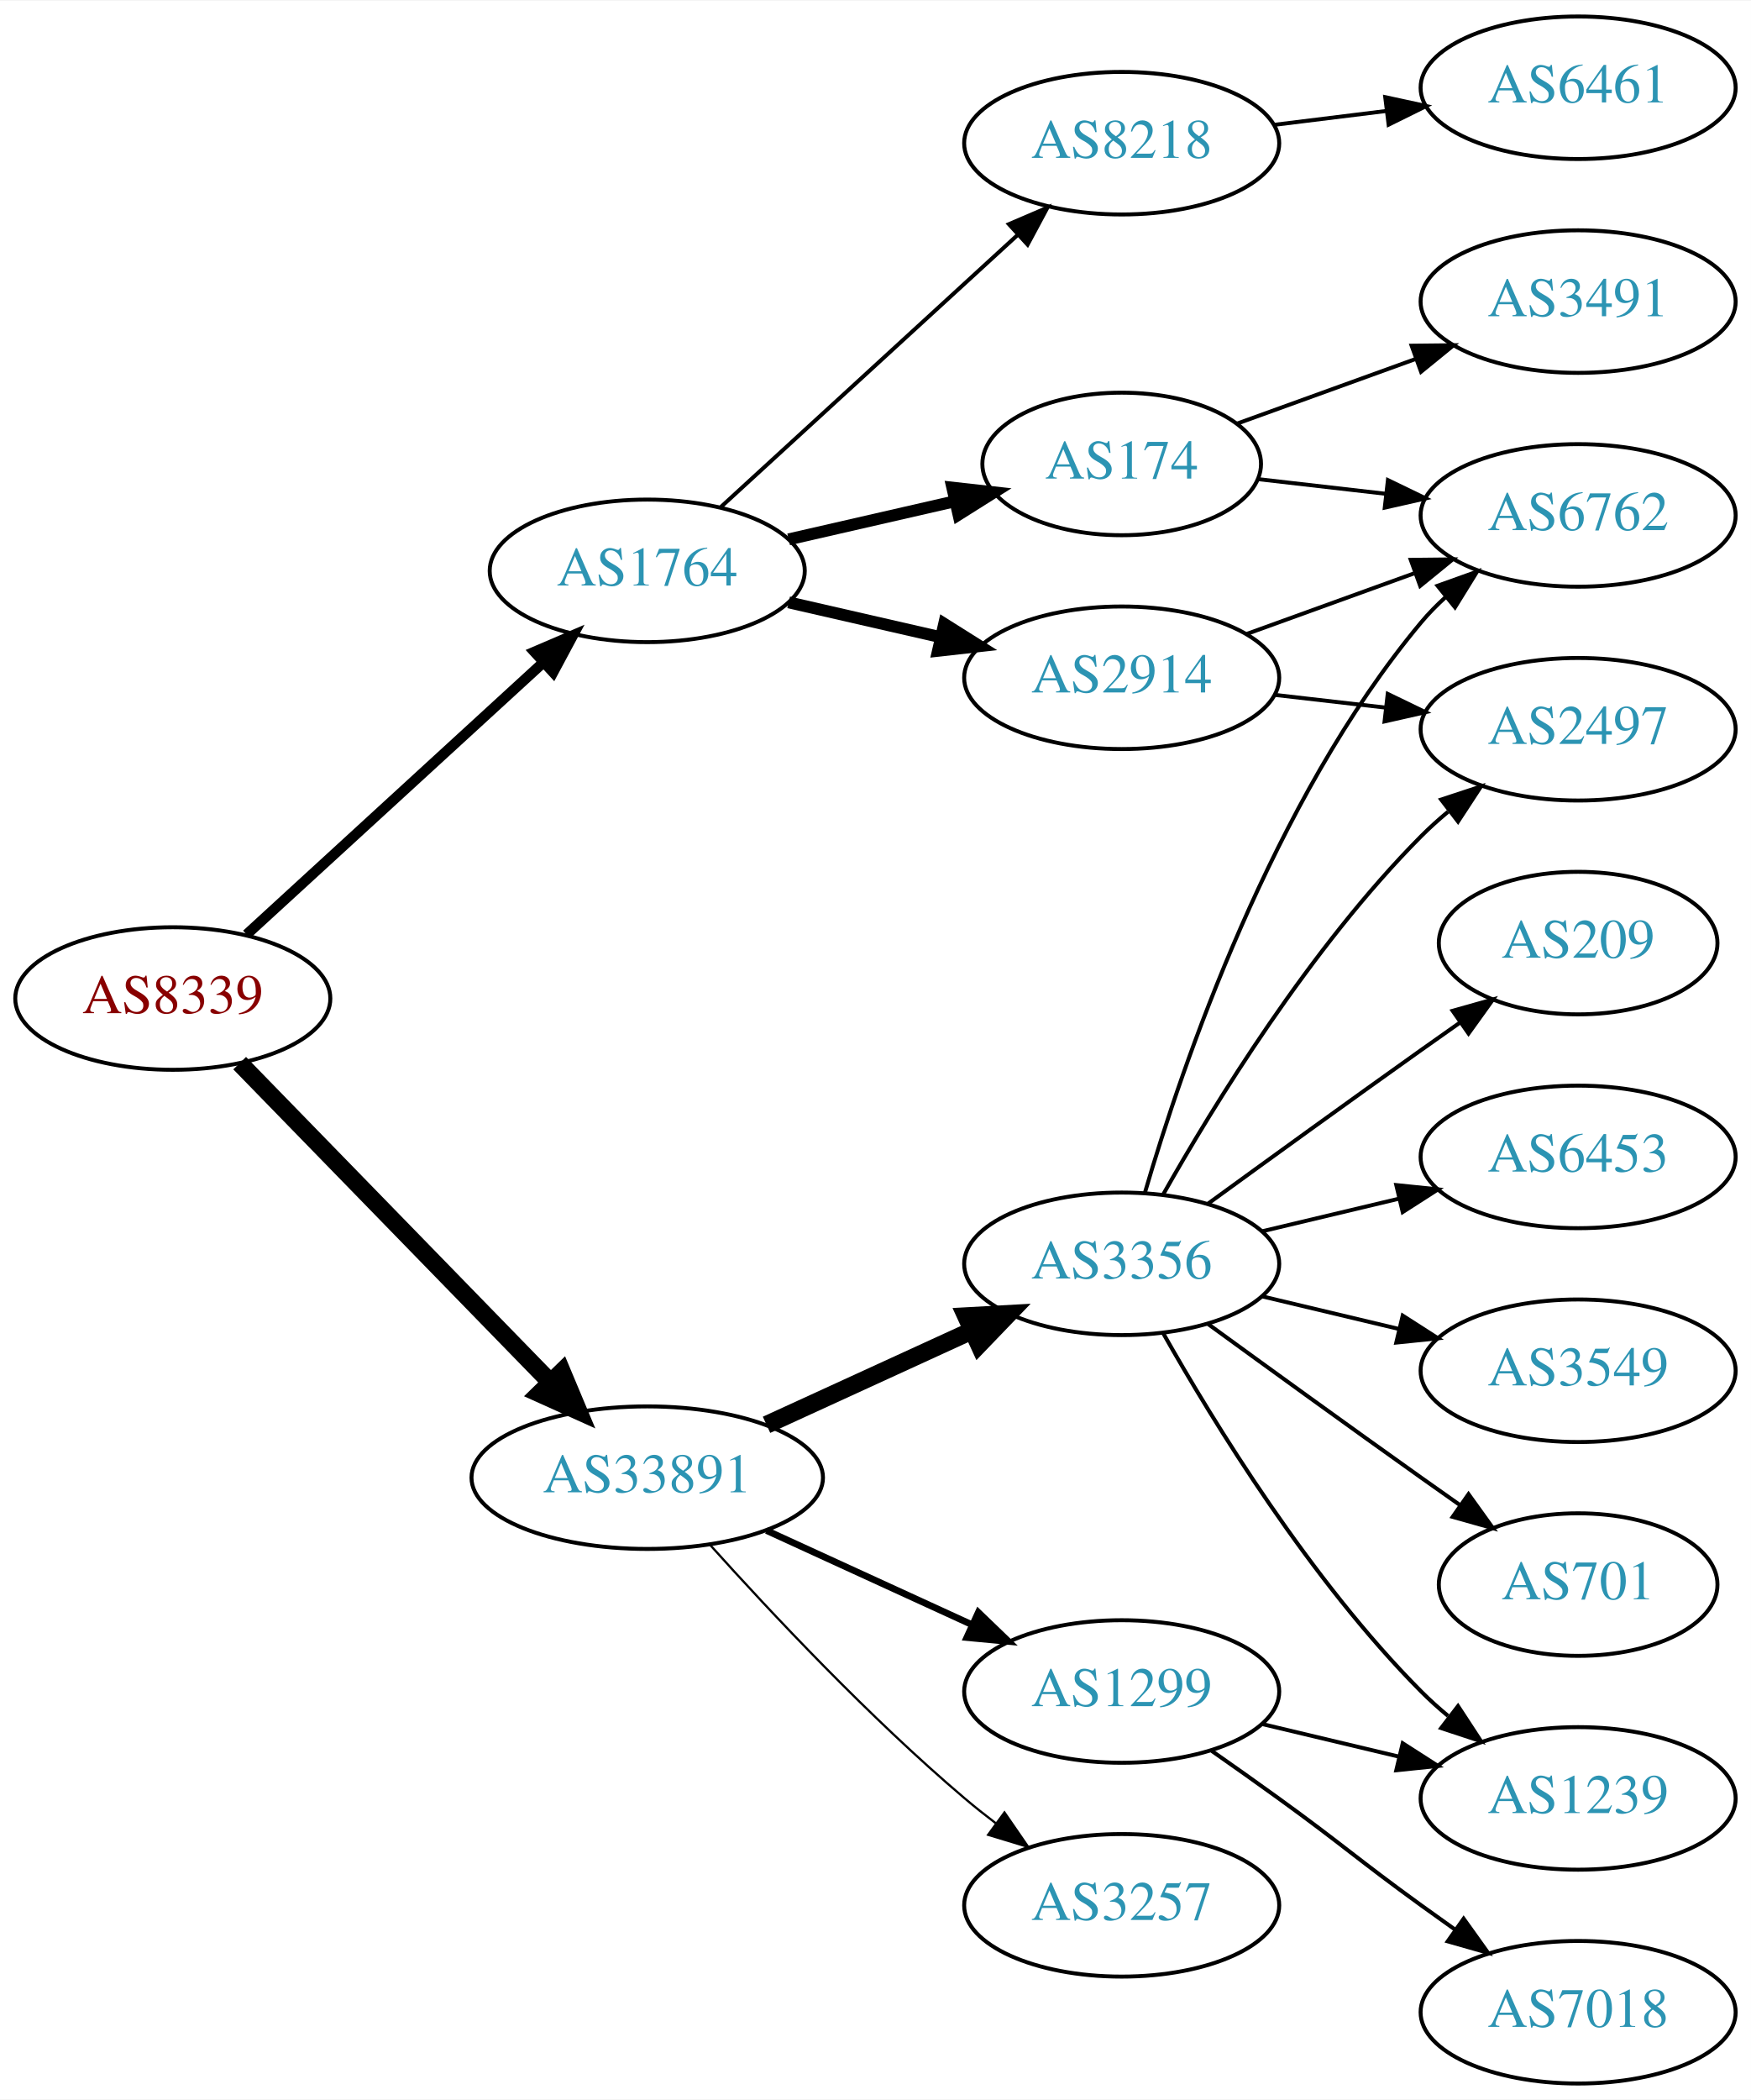
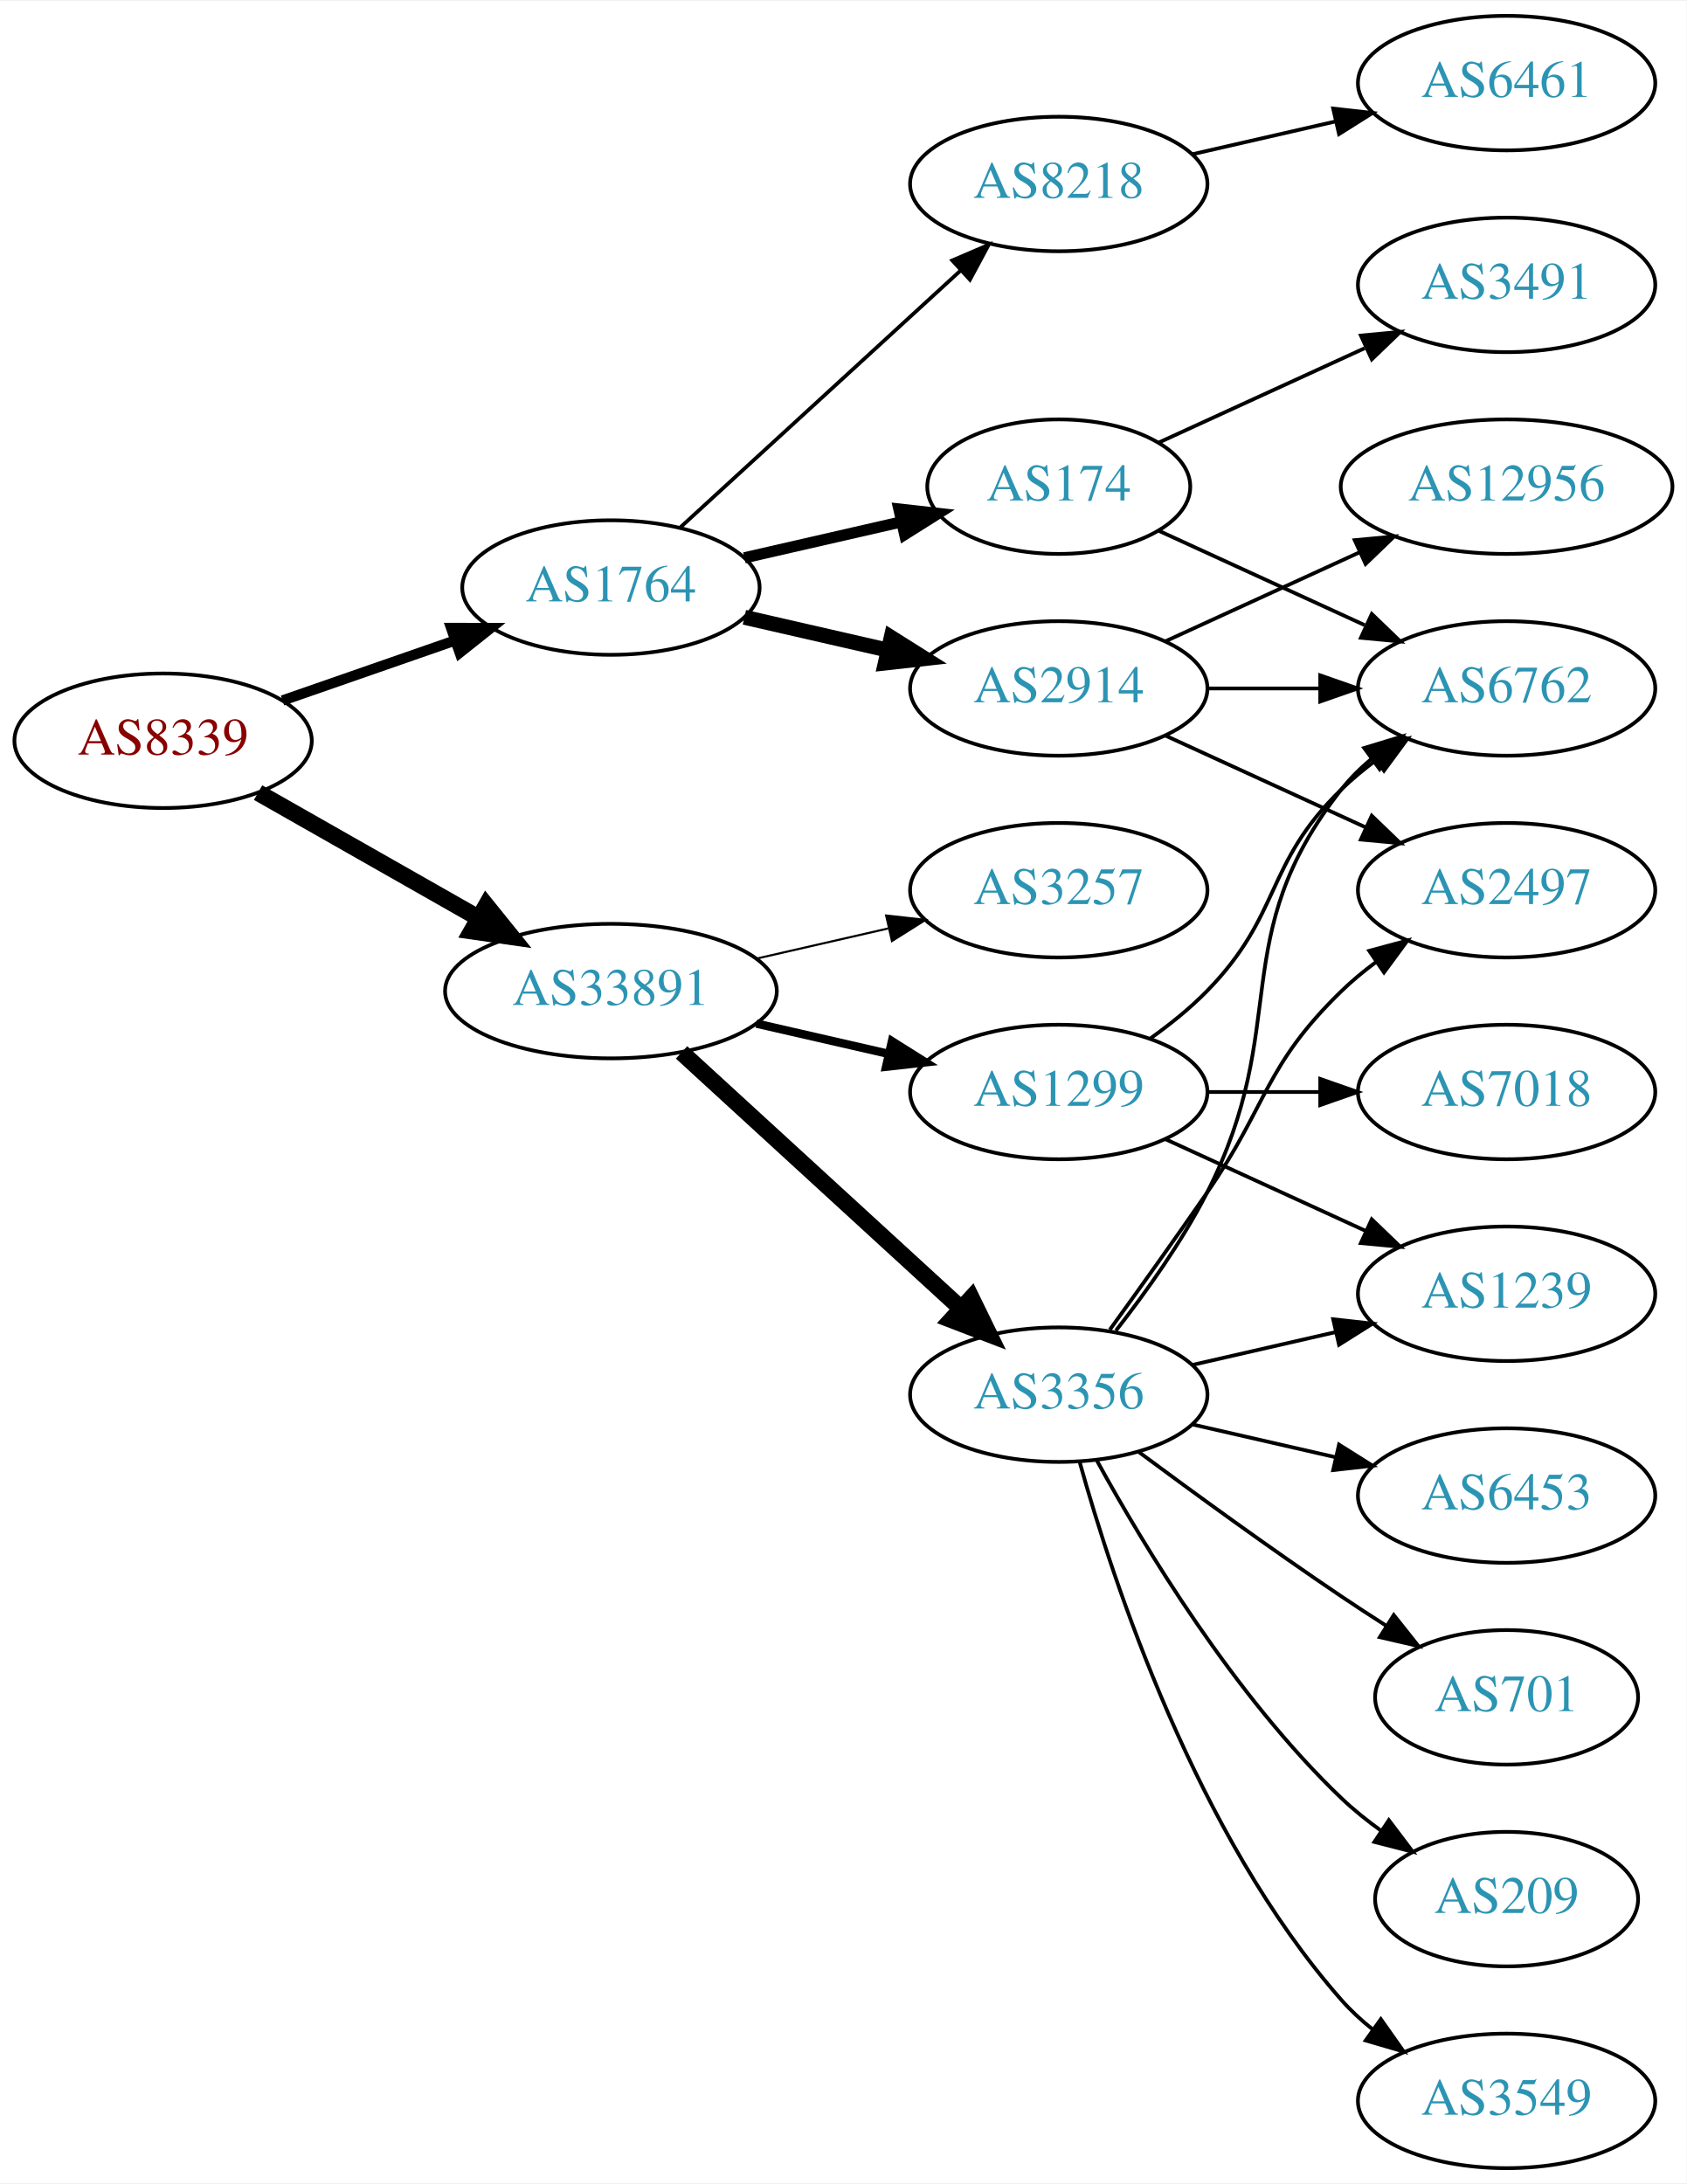
- <svg xmlns="http://www.w3.org/2000/svg" xmlns:xlink="http://www.w3.org/1999/xlink" width="442pt" height="530pt" viewBox="0.00 0.00 442.27 530.00">
-   <g id="graph0" class="graph" transform="scale(1 1) rotate(0) translate(4 526)">
-     <polygon fill="white" stroke="none" points="-4,4 -4,-526 438.271,-526 438.271,4 -4,4" />
+ <svg xmlns="http://www.w3.org/2000/svg" xmlns:xlink="http://www.w3.org/1999/xlink" width="451pt" height="584pt" viewBox="0.00 0.00 451.37 584.00">
+   <g id="graph0" class="graph" transform="scale(1 1) rotate(0) translate(4 580)">
+     <polygon fill="white" stroke="none" points="-4,4 -4,-580 447.37,-580 447.37,4 -4,4" />
    <g id="node1" class="node">
      <g id="a_node1">
        <a xlink:href="/asn/8339" xlink:title="AS8339 ~ kabelplus GmbH [AT]">
-           <ellipse fill="#ffffff" stroke="black" cx="39.647" cy="-274" rx="39.794" ry="18" />
-           <text text-anchor="middle" x="39.647" y="-270.3" font-family="Times,serif" font-size="14.00" fill="#880000">AS8339</text>
+           <ellipse fill="#ffffff" stroke="black" cx="39.647" cy="-382" rx="39.794" ry="18" />
+           <text text-anchor="middle" x="39.647" y="-378.3" font-family="Times,serif" font-size="14.00" fill="#880000">AS8339</text>
        </a>
      </g>
    </g>
    <g id="node2" class="node">
      <g id="a_node2">
        <a xlink:href="/asn/1764" xlink:title="AS1764 ~ NEXTLAYER-AS [AT]">
-           <ellipse fill="#ffffff" stroke="black" cx="159.489" cy="-382" rx="39.794" ry="18" />
-           <text text-anchor="middle" x="159.489" y="-378.3" font-family="Times,serif" font-size="14.00" fill="#2c94b3">AS1764</text>
+           <ellipse fill="#ffffff" stroke="black" cx="159.489" cy="-423" rx="39.794" ry="18" />
+           <text text-anchor="middle" x="159.489" y="-419.3" font-family="Times,serif" font-size="14.00" fill="#2c94b3">AS1764</text>
        </a>
      </g>
    </g>
    <g id="edge1" class="edge">
-       <path fill="none" stroke="black" stroke-width="2.625" d="M58.289,-290.169C78.161,-308.382 110.624,-338.133 133.193,-358.817" />
-       <polygon fill="black" stroke="black" stroke-width="2.625" points="130.989,-361.545 140.726,-365.721 135.719,-356.384 130.989,-361.545" />
+       <path fill="none" stroke="black" stroke-width="2.769" d="M71.608,-392.772C85.705,-397.677 102.581,-403.548 117.695,-408.807" />
+       <polygon fill="black" stroke="black" stroke-width="2.769" points="116.73,-412.177 127.325,-412.157 119.03,-405.566 116.73,-412.177" />
    </g>
    <g id="node3" class="node">
      <g id="a_node3">
        <a xlink:href="/asn/33891" xlink:title="AS33891 ~ CORE-BACKBONE GMBH GLOBAL NETWORK [DE]">
-           <ellipse fill="#ffffff" stroke="black" cx="159.489" cy="-153" rx="44.393" ry="18" />
-           <text text-anchor="middle" x="159.489" y="-149.3" font-family="Times,serif" font-size="14.00" fill="#2c94b3">AS33891</text>
+           <ellipse fill="#ffffff" stroke="black" cx="159.489" cy="-315" rx="44.393" ry="18" />
+           <text text-anchor="middle" x="159.489" y="-311.3" font-family="Times,serif" font-size="14.00" fill="#2c94b3">AS33891</text>
        </a>
      </g>
    </g>
    <g id="edge2" class="edge">
-       <path fill="none" stroke="black" stroke-width="4.5" d="M56.539,-257.681C76.721,-236.959 111.71,-201.033 134.982,-177.137" />
-       <polygon fill="black" stroke="black" stroke-width="4.5" points="137.936,-179.748 142.092,-169.836 132.294,-174.253 137.936,-179.748" />
+       <path fill="none" stroke="black" stroke-width="4.5" d="M65.064,-368.118C82.097,-358.433 105.069,-345.372 123.972,-334.625" />
+       <polygon fill="black" stroke="black" stroke-width="4.5" points="126.133,-337.925 132.88,-329.56 122.241,-331.08 126.133,-337.925" />
    </g>
    <g id="node4" class="node">
      <g id="a_node4">
        <a xlink:href="/asn/2914" xlink:title="AS2914 ~ NTT America, Inc. [US]">
-           <ellipse fill="#ffffff" stroke="black" cx="279.332" cy="-355" rx="39.794" ry="18" />
-           <text text-anchor="middle" x="279.332" y="-351.3" font-family="Times,serif" font-size="14.00" fill="#2c94b3">AS2914</text>
+           <ellipse fill="#ffffff" stroke="black" cx="279.332" cy="-396" rx="39.794" ry="18" />
+           <text text-anchor="middle" x="279.332" y="-392.3" font-family="Times,serif" font-size="14.00" fill="#2c94b3">AS2914</text>
        </a>
      </g>
    </g>
    <g id="edge3" class="edge">
-       <path fill="none" stroke="black" stroke-width="3" d="M195.208,-374.045C207.208,-371.296 220.829,-368.175 233.522,-365.267" />
-       <polygon fill="black" stroke="black" stroke-width="3" points="234.488,-368.636 243.453,-362.991 232.924,-361.813 234.488,-368.636" />
+       <path fill="none" stroke="black" stroke-width="4" d="M195.208,-415.045C207.208,-412.296 220.829,-409.175 233.522,-406.267" />
+       <polygon fill="black" stroke="black" stroke-width="4" points="234.488,-409.636 243.453,-403.991 232.924,-402.813 234.488,-409.636" />
    </g>
    <g id="node5" class="node">
      <g id="a_node5">
-         <a xlink:href="/asn/8218" xlink:title="AS8218 ~ legacy Neotelecoms [FR]">
-           <ellipse fill="#ffffff" stroke="black" cx="279.332" cy="-490" rx="39.794" ry="18" />
-           <text text-anchor="middle" x="279.332" y="-486.3" font-family="Times,serif" font-size="14.00" fill="#2c94b3">AS8218</text>
+         <a xlink:href="/asn/174" xlink:title="AS174 ~ Cogent Communications [US]">
+           <ellipse fill="#ffffff" stroke="black" cx="279.332" cy="-450" rx="35.194" ry="18" />
+           <text text-anchor="middle" x="279.332" y="-446.3" font-family="Times,serif" font-size="14.00" fill="#2c94b3">AS174</text>
        </a>
      </g>
    </g>
    <g id="edge4" class="edge">
-       <path fill="none" stroke="black" d="M178.131,-398.169C198.004,-416.382 230.466,-446.133 253.035,-466.817" />
-       <polygon fill="black" stroke="black" points="250.832,-469.545 260.569,-473.721 255.561,-464.384 250.832,-469.545" />
+       <path fill="none" stroke="black" stroke-width="3" d="M195.208,-430.955C208.301,-433.955 223.323,-437.396 236.964,-440.522" />
+       <polygon fill="black" stroke="black" stroke-width="3" points="236.542,-444.016 247.071,-442.838 238.105,-437.193 236.542,-444.016" />
    </g>
    <g id="node6" class="node">
      <g id="a_node6">
-         <a xlink:href="/asn/174" xlink:title="AS174 ~ Cogent Communications [US]">
-           <ellipse fill="#ffffff" stroke="black" cx="279.332" cy="-409" rx="35.194" ry="18" />
-           <text text-anchor="middle" x="279.332" y="-405.3" font-family="Times,serif" font-size="14.00" fill="#2c94b3">AS174</text>
+         <a xlink:href="/asn/8218" xlink:title="AS8218 ~ legacy Neotelecoms [FR]">
+           <ellipse fill="#ffffff" stroke="black" cx="279.332" cy="-531" rx="39.794" ry="18" />
+           <text text-anchor="middle" x="279.332" y="-527.3" font-family="Times,serif" font-size="14.00" fill="#2c94b3">AS8218</text>
        </a>
      </g>
    </g>
    <g id="edge5" class="edge">
-       <path fill="none" stroke="black" stroke-width="3" d="M195.208,-389.955C208.301,-392.955 223.323,-396.396 236.964,-399.522" />
-       <polygon fill="black" stroke="black" stroke-width="3" points="236.542,-403.016 247.071,-401.838 238.105,-396.193 236.542,-403.016" />
-     </g>
-     <g id="node11" class="node">
-       <g id="a_node11">
+       <path fill="none" stroke="black" d="M178.131,-439.169C198.004,-457.382 230.466,-487.133 253.035,-507.817" />
+       <polygon fill="black" stroke="black" points="250.832,-510.545 260.569,-514.721 255.561,-505.384 250.832,-510.545" />
+     </g>
+     <g id="node12" class="node">
+       <g id="a_node12">
+         <a xlink:href="/asn/3257" xlink:title="AS3257 ~ GTT [DE]">
+           <ellipse fill="#ffffff" stroke="black" cx="279.332" cy="-342" rx="39.794" ry="18" />
+           <text text-anchor="middle" x="279.332" y="-338.3" font-family="Times,serif" font-size="14.00" fill="#2c94b3">AS3257</text>
+         </a>
+       </g>
+     </g>
+     <g id="edge12" class="edge">
+       <path fill="none" stroke="black" stroke-width="0.562" d="M198.424,-323.692C209.664,-326.267 222.077,-329.111 233.7,-331.774" />
+       <polygon fill="black" stroke="black" stroke-width="0.562" points="233.133,-335.235 243.662,-334.057 234.696,-328.412 233.133,-335.235" />
+     </g>
+     <g id="node13" class="node">
+       <g id="a_node13">
+         <a xlink:href="/asn/1299" xlink:title="AS1299 ~ Telia Carrier [EU]">
+           <ellipse fill="#ffffff" stroke="black" cx="279.332" cy="-288" rx="39.794" ry="18" />
+           <text text-anchor="middle" x="279.332" y="-284.3" font-family="Times,serif" font-size="14.00" fill="#2c94b3">AS1299</text>
+         </a>
+       </g>
+     </g>
+     <g id="edge13" class="edge">
+       <path fill="none" stroke="black" stroke-width="2.25" d="M198.424,-306.308C209.664,-303.733 222.077,-300.889 233.7,-298.226" />
+       <polygon fill="black" stroke="black" stroke-width="2.25" points="234.696,-301.588 243.662,-295.943 233.133,-294.765 234.696,-301.588" />
+     </g>
+     <g id="node14" class="node">
+       <g id="a_node14">
        <a xlink:href="/asn/3356" xlink:title="AS3356 ~ Level 3 Parent, LLC [US]">
          <ellipse fill="#ffffff" stroke="black" cx="279.332" cy="-207" rx="39.794" ry="18" />
          <text text-anchor="middle" x="279.332" y="-203.3" font-family="Times,serif" font-size="14.00" fill="#2c94b3">AS3356</text>
        </a>
      </g>
    </g>
-     <g id="edge11" class="edge">
-       <path fill="none" stroke="black" stroke-width="4.5" d="M189.619,-166.348C205.23,-173.502 224.628,-182.391 241.3,-190.03" />
-       <polygon fill="black" stroke="black" stroke-width="4.5" points="240.02,-193.775 250.752,-194.362 243.301,-186.616 240.02,-193.775" />
-     </g>
-     <g id="node12" class="node">
-       <g id="a_node12">
-         <a xlink:href="/asn/1299" xlink:title="AS1299 ~ Telia Carrier [EU]">
-           <ellipse fill="#ffffff" stroke="black" cx="279.332" cy="-99" rx="39.794" ry="18" />
-           <text text-anchor="middle" x="279.332" y="-95.3" font-family="Times,serif" font-size="14.00" fill="#2c94b3">AS1299</text>
-         </a>
-       </g>
-     </g>
-     <g id="edge12" class="edge">
-       <path fill="none" stroke="black" stroke-width="1.688" d="M189.619,-139.652C205.23,-132.498 224.628,-123.609 241.3,-115.97" />
-       <polygon fill="black" stroke="black" stroke-width="1.688" points="243.119,-118.986 250.752,-111.638 240.203,-112.622 243.119,-118.986" />
-     </g>
-     <g id="node13" class="node">
-       <g id="a_node13">
-         <a xlink:href="/asn/3257" xlink:title="AS3257 ~ GTT [DE]">
-           <ellipse fill="#ffffff" stroke="black" cx="279.332" cy="-45" rx="39.794" ry="18" />
-           <text text-anchor="middle" x="279.332" y="-41.3" font-family="Times,serif" font-size="14.00" fill="#2c94b3">AS3257</text>
-         </a>
-       </g>
-     </g>
-     <g id="edge13" class="edge">
-       <path fill="none" stroke="black" stroke-width="0.562" d="M175.421,-135.956C190.748,-118.903 215.683,-92.35 239.685,-72 242.182,-69.883 244.843,-67.768 247.554,-65.707" />
-       <polygon fill="black" stroke="black" stroke-width="0.562" points="249.72,-68.459 255.73,-59.734 245.591,-62.806 249.72,-68.459" />
+     <g id="edge14" class="edge">
+       <path fill="none" stroke="black" stroke-width="4.5" d="M178.387,-298.597C198.315,-280.333 230.672,-250.678 253.15,-230.079" />
+       <polygon fill="black" stroke="black" stroke-width="4.5" points="255.94,-232.863 260.652,-223.203 250.619,-227.057 255.94,-232.863" />
+     </g>
+     <g id="node7" class="node">
+       <g id="a_node7">
+         <a xlink:href="/asn/2497" xlink:title="AS2497 ~ Internet Initiative Japan Inc. [JP]">
+           <ellipse fill="#ffffff" stroke="black" cx="399.174" cy="-342" rx="39.794" ry="18" />
+           <text text-anchor="middle" x="399.174" y="-338.3" font-family="Times,serif" font-size="14.00" fill="#2c94b3">AS2497</text>
+         </a>
+       </g>
+     </g>
+     <g id="edge6" class="edge">
+       <path fill="none" stroke="black" d="M307.96,-383.339C323.917,-376.027 344.188,-366.739 361.471,-358.819" />
+       <polygon fill="black" stroke="black" points="363.085,-361.929 370.718,-354.581 360.169,-355.565 363.085,-361.929" />
    </g>
    <g id="node8" class="node">
      <g id="a_node8">
-         <a xlink:href="/asn/6762" xlink:title="AS6762 ~ TELECOM ITALIA SPARKLE S.p.A. [IT]">
-           <ellipse fill="#ffffff" stroke="black" cx="394.625" cy="-396" rx="39.794" ry="18" />
-           <text text-anchor="middle" x="394.625" y="-392.3" font-family="Times,serif" font-size="14.00" fill="#2c94b3">AS6762</text>
+         <a xlink:href="/asn/12956" xlink:title="AS12956 ~ TELXIUS [ES]">
+           <ellipse fill="#ffffff" stroke="black" cx="399.174" cy="-450" rx="44.393" ry="18" />
+           <text text-anchor="middle" x="399.174" y="-446.3" font-family="Times,serif" font-size="14.00" fill="#2c94b3">AS12956</text>
        </a>
      </g>
    </g>
    <g id="edge7" class="edge">
-       <path fill="none" stroke="black" d="M310.99,-366.095C323.963,-370.79 339.256,-376.324 353.137,-381.348" />
-       <polygon fill="black" stroke="black" points="352.347,-384.784 362.941,-384.896 354.729,-378.202 352.347,-384.784" />
+       <path fill="none" stroke="black" d="M307.96,-408.661C323.458,-415.762 343.025,-424.728 359.971,-432.494" />
+       <polygon fill="black" stroke="black" points="358.525,-435.681 369.074,-436.665 361.441,-429.317 358.525,-435.681" />
    </g>
    <g id="node9" class="node">
      <g id="a_node9">
-         <a xlink:href="/asn/2497" xlink:title="AS2497 ~ Internet Initiative Japan Inc. [JP]">
-           <ellipse fill="#ffffff" stroke="black" cx="394.625" cy="-342" rx="39.794" ry="18" />
-           <text text-anchor="middle" x="394.625" y="-338.3" font-family="Times,serif" font-size="14.00" fill="#2c94b3">AS2497</text>
+         <a xlink:href="/asn/6762" xlink:title="AS6762 ~ TELECOM ITALIA SPARKLE S.p.A. [IT]">
+           <ellipse fill="#ffffff" stroke="black" cx="399.174" cy="-396" rx="39.794" ry="18" />
+           <text text-anchor="middle" x="399.174" y="-392.3" font-family="Times,serif" font-size="14.00" fill="#2c94b3">AS6762</text>
        </a>
      </g>
    </g>
    <g id="edge8" class="edge">
-       <path fill="none" stroke="black" d="M318.057,-350.671C327.038,-349.641 336.737,-348.528 346.094,-347.454" />
-       <polygon fill="black" stroke="black" points="346.529,-350.927 356.064,-346.31 345.731,-343.973 346.529,-350.927" />
-     </g>
-     <g id="node7" class="node">
-       <g id="a_node7">
-         <a xlink:href="/asn/6461" xlink:title="AS6461 ~ Zayo Bandwidth [US]">
-           <ellipse fill="#ffffff" stroke="black" cx="394.625" cy="-504" rx="39.794" ry="18" />
-           <text text-anchor="middle" x="394.625" y="-500.3" font-family="Times,serif" font-size="14.00" fill="#2c94b3">AS6461</text>
-         </a>
-       </g>
-     </g>
-     <g id="edge6" class="edge">
-       <path fill="none" stroke="black" d="M317.742,-494.623C326.83,-495.746 336.667,-496.962 346.152,-498.134" />
-       <polygon fill="black" stroke="black" points="345.9,-501.629 356.254,-499.382 346.758,-494.682 345.9,-501.629" />
+       <path fill="none" stroke="black" d="M319.244,-396C328.798,-396 339.147,-396 349.11,-396" />
+       <polygon fill="black" stroke="black" points="349.302,-399.5 359.302,-396 349.302,-392.5 349.302,-399.5" />
    </g>
    <g id="edge10" class="edge">
-       <path fill="none" stroke="black" d="M313.71,-405.17C323.801,-404.012 335.084,-402.717 345.919,-401.474" />
-       <polygon fill="black" stroke="black" points="346.58,-404.921 356.116,-400.304 345.782,-397.967 346.58,-404.921" />
+       <path fill="none" stroke="black" d="M306.193,-438.149C322.313,-430.762 343.316,-421.138 361.181,-412.952" />
+       <polygon fill="black" stroke="black" points="363.099,-415.923 370.732,-408.575 360.183,-409.559 363.099,-415.923" />
    </g>
    <g id="node10" class="node">
      <g id="a_node10">
        <a xlink:href="/asn/3491" xlink:title="AS3491 ~ PCCW Global, Inc. [US]">
-           <ellipse fill="#ffffff" stroke="black" cx="394.625" cy="-450" rx="39.794" ry="18" />
-           <text text-anchor="middle" x="394.625" y="-446.3" font-family="Times,serif" font-size="14.00" fill="#2c94b3">AS3491</text>
+           <ellipse fill="#ffffff" stroke="black" cx="399.174" cy="-504" rx="39.794" ry="18" />
+           <text text-anchor="middle" x="399.174" y="-500.3" font-family="Times,serif" font-size="14.00" fill="#2c94b3">AS3491</text>
        </a>
      </g>
    </g>
    <g id="edge9" class="edge">
-       <path fill="none" stroke="black" d="M308.337,-419.135C321.99,-424.076 338.655,-430.107 353.62,-435.522" />
-       <polygon fill="black" stroke="black" points="352.565,-438.863 363.159,-438.975 354.947,-432.281 352.565,-438.863" />
-     </g>
-     <g id="edge14" class="edge">
-       <path fill="none" stroke="black" d="M285.206,-225.002C294.52,-256.844 317.336,-323.981 354.978,-369 356.848,-371.237 358.947,-373.374 361.173,-375.396" />
-       <polygon fill="black" stroke="black" points="359.116,-378.234 369.092,-381.804 363.52,-372.793 359.116,-378.234" />
-     </g>
-     <g id="edge17" class="edge">
-       <path fill="none" stroke="black" d="M289.791,-224.49C302.573,-247.096 327.005,-286.886 354.978,-315 357.089,-317.121 359.385,-319.188 361.77,-321.171" />
-       <polygon fill="black" stroke="black" points="360.023,-324.242 370.086,-327.556 364.286,-318.69 360.023,-324.242" />
-     </g>
-     <g id="node14" class="node">
-       <g id="a_node14">
-         <a xlink:href="/asn/3549" xlink:title="AS3549 ~ Level 3 Parent, LLC [US]">
-           <ellipse fill="#ffffff" stroke="black" cx="394.625" cy="-180" rx="39.794" ry="18" />
-           <text text-anchor="middle" x="394.625" y="-176.3" font-family="Times,serif" font-size="14.00" fill="#2c94b3">AS3549</text>
-         </a>
-       </g>
-     </g>
-     <g id="edge15" class="edge">
-       <path fill="none" stroke="black" d="M314.939,-198.752C325.81,-196.162 337.964,-193.265 349.407,-190.538" />
-       <polygon fill="black" stroke="black" points="350.313,-193.92 359.229,-188.197 348.69,-187.111 350.313,-193.92" />
+       <path fill="none" stroke="black" d="M306.193,-461.851C322.313,-469.238 343.316,-478.862 361.181,-487.048" />
+       <polygon fill="black" stroke="black" points="360.183,-490.441 370.732,-491.425 363.099,-484.077 360.183,-490.441" />
+     </g>
+     <g id="node11" class="node">
+       <g id="a_node11">
+         <a xlink:href="/asn/6461" xlink:title="AS6461 ~ Zayo Bandwidth [US]">
+           <ellipse fill="#ffffff" stroke="black" cx="399.174" cy="-558" rx="39.794" ry="18" />
+           <text text-anchor="middle" x="399.174" y="-554.3" font-family="Times,serif" font-size="14.00" fill="#2c94b3">AS6461</text>
+         </a>
+       </g>
+     </g>
+     <g id="edge11" class="edge">
+       <path fill="none" stroke="black" d="M315.051,-538.955C327.051,-541.704 340.672,-544.825 353.364,-547.733" />
+       <polygon fill="black" stroke="black" points="352.767,-551.187 363.296,-550.009 354.33,-544.364 352.767,-551.187" />
+     </g>
+     <g id="edge24" class="edge">
+       <path fill="none" stroke="black" d="M303.926,-302.389C309.182,-306.148 314.513,-310.437 318.978,-315 339.151,-335.617 334.285,-348.906 354.978,-369 357.823,-371.763 360.997,-374.386 364.297,-376.834" />
+       <polygon fill="black" stroke="black" points="362.414,-379.786 372.645,-382.538 366.363,-374.006 362.414,-379.786" />
    </g>
    <g id="node15" class="node">
      <g id="a_node15">
        <a xlink:href="/asn/1239" xlink:title="AS1239 ~ Sprint [US]">
-           <ellipse fill="#ffffff" stroke="black" cx="394.625" cy="-72" rx="39.794" ry="18" />
-           <text text-anchor="middle" x="394.625" y="-68.3" font-family="Times,serif" font-size="14.00" fill="#2c94b3">AS1239</text>
-         </a>
-       </g>
-     </g>
-     <g id="edge16" class="edge">
-       <path fill="none" stroke="black" d="M289.791,-189.51C302.573,-166.904 327.005,-127.114 354.978,-99 357.089,-96.879 359.385,-94.812 361.77,-92.829" />
-       <polygon fill="black" stroke="black" points="364.286,-95.31 370.086,-86.444 360.023,-89.758 364.286,-95.31" />
+           <ellipse fill="#ffffff" stroke="black" cx="399.174" cy="-234" rx="39.794" ry="18" />
+           <text text-anchor="middle" x="399.174" y="-230.3" font-family="Times,serif" font-size="14.00" fill="#2c94b3">AS1239</text>
+         </a>
+       </g>
+     </g>
+     <g id="edge22" class="edge">
+       <path fill="none" stroke="black" d="M307.96,-275.339C323.917,-268.027 344.188,-258.739 361.471,-250.819" />
+       <polygon fill="black" stroke="black" points="363.085,-253.929 370.718,-246.581 360.169,-247.565 363.085,-253.929" />
+     </g>
+     <g id="node20" class="node">
+       <g id="a_node20">
+         <a xlink:href="/asn/7018" xlink:title="AS7018 ~ AT&amp;T Services, Inc. [US]">
+           <ellipse fill="#ffffff" stroke="black" cx="399.174" cy="-288" rx="39.794" ry="18" />
+           <text text-anchor="middle" x="399.174" y="-284.3" font-family="Times,serif" font-size="14.00" fill="#2c94b3">AS7018</text>
+         </a>
+       </g>
+     </g>
+     <g id="edge23" class="edge">
+       <path fill="none" stroke="black" d="M319.244,-288C328.798,-288 339.147,-288 349.11,-288" />
+       <polygon fill="black" stroke="black" points="349.302,-291.5 359.302,-288 349.302,-284.5 349.302,-291.5" />
+     </g>
+     <g id="edge20" class="edge">
+       <path fill="none" stroke="black" d="M293.011,-224.406C300.626,-234.937 310.459,-248.67 318.978,-261 335.374,-284.731 334.285,-294.906 354.978,-315 357.823,-317.763 360.997,-320.386 364.297,-322.834" />
+       <polygon fill="black" stroke="black" points="362.414,-325.786 372.645,-328.538 366.363,-320.006 362.414,-325.786" />
+     </g>
+     <g id="edge18" class="edge">
+       <path fill="none" stroke="black" d="M294.628,-224.14C302.614,-234.353 312.276,-247.853 318.978,-261 341.958,-306.077 323.679,-329.246 354.978,-369 357.303,-371.953 360.047,-374.67 363.006,-377.147" />
+       <polygon fill="black" stroke="black" points="361.065,-380.064 371.203,-383.145 365.199,-374.415 361.065,-380.064" />
+     </g>
+     <g id="edge15" class="edge">
+       <path fill="none" stroke="black" d="M315.051,-214.955C327.051,-217.704 340.672,-220.825 353.364,-223.733" />
+       <polygon fill="black" stroke="black" points="352.767,-227.187 363.296,-226.009 354.33,-220.364 352.767,-227.187" />
    </g>
    <g id="node16" class="node">
      <g id="a_node16">
        <a xlink:href="/asn/701" xlink:title="AS701 ~ UUNET [US]">
-           <ellipse fill="#ffffff" stroke="black" cx="394.625" cy="-126" rx="35.194" ry="18" />
-           <text text-anchor="middle" x="394.625" y="-122.3" font-family="Times,serif" font-size="14.00" fill="#2c94b3">AS701</text>
-         </a>
-       </g>
-     </g>
-     <g id="edge18" class="edge">
-       <path fill="none" stroke="black" d="M301.18,-191.778C316.114,-180.909 336.727,-165.975 354.978,-153 358.188,-150.718 361.557,-148.339 364.912,-145.982" />
-       <polygon fill="black" stroke="black" points="366.94,-148.834 373.123,-140.23 362.924,-143.101 366.94,-148.834" />
+           <ellipse fill="#ffffff" stroke="black" cx="399.174" cy="-126" rx="35.194" ry="18" />
+           <text text-anchor="middle" x="399.174" y="-122.3" font-family="Times,serif" font-size="14.00" fill="#2c94b3">AS701</text>
+         </a>
+       </g>
+     </g>
+     <g id="edge16" class="edge">
+       <path fill="none" stroke="black" d="M300.662,-191.723C315.524,-180.696 336.269,-165.593 354.978,-153 358.795,-150.431 362.845,-147.79 366.876,-145.214" />
+       <polygon fill="black" stroke="black" points="368.98,-148.025 375.57,-139.729 365.245,-142.105 368.98,-148.025" />
    </g>
    <g id="node17" class="node">
      <g id="a_node17">
        <a xlink:href="/asn/209" xlink:title="AS209 ~ CenturyLink Communications, LLC [US]">
-           <ellipse fill="#ffffff" stroke="black" cx="394.625" cy="-288" rx="35.194" ry="18" />
-           <text text-anchor="middle" x="394.625" y="-284.3" font-family="Times,serif" font-size="14.00" fill="#2c94b3">AS209</text>
-         </a>
-       </g>
-     </g>
-     <g id="edge19" class="edge">
-       <path fill="none" stroke="black" d="M301.18,-222.222C316.114,-233.091 336.727,-248.025 354.978,-261 358.188,-263.282 361.557,-265.661 364.912,-268.018" />
-       <polygon fill="black" stroke="black" points="362.924,-270.899 373.123,-273.77 366.94,-265.166 362.924,-270.899" />
+           <ellipse fill="#ffffff" stroke="black" cx="399.174" cy="-72" rx="35.194" ry="18" />
+           <text text-anchor="middle" x="399.174" y="-68.3" font-family="Times,serif" font-size="14.00" fill="#2c94b3">AS209</text>
+         </a>
+       </g>
+     </g>
+     <g id="edge17" class="edge">
+       <path fill="none" stroke="black" d="M289.573,-189.287C302.118,-166.439 326.295,-126.389 354.978,-99 358.232,-95.893 361.899,-92.954 365.685,-90.24" />
+       <polygon fill="black" stroke="black" points="367.663,-93.128 374.054,-84.678 363.788,-87.299 367.663,-93.128" />
    </g>
    <g id="node18" class="node">
      <g id="a_node18">
-         <a xlink:href="/asn/6453" xlink:title="AS6453 ~ TATA COMMUNICATIONS (AMERICA) INC [US]">
-           <ellipse fill="#ffffff" stroke="black" cx="394.625" cy="-234" rx="39.794" ry="18" />
-           <text text-anchor="middle" x="394.625" y="-230.3" font-family="Times,serif" font-size="14.00" fill="#2c94b3">AS6453</text>
-         </a>
-       </g>
-     </g>
-     <g id="edge20" class="edge">
-       <path fill="none" stroke="black" d="M314.939,-215.248C325.81,-217.838 337.964,-220.735 349.407,-223.462" />
-       <polygon fill="black" stroke="black" points="348.69,-226.889 359.229,-225.803 350.313,-220.08 348.69,-226.889" />
-     </g>
-     <g id="edge21" class="edge">
-       <path fill="none" stroke="black" d="M314.939,-90.752C325.81,-88.162 337.964,-85.265 349.407,-82.538" />
-       <polygon fill="black" stroke="black" points="350.313,-85.92 359.229,-80.197 348.69,-79.111 350.313,-85.92" />
+         <a xlink:href="/asn/3549" xlink:title="AS3549 ~ Level 3 Parent, LLC [US]">
+           <ellipse fill="#ffffff" stroke="black" cx="399.174" cy="-18" rx="39.794" ry="18" />
+           <text text-anchor="middle" x="399.174" y="-14.3" font-family="Times,serif" font-size="14.00" fill="#2c94b3">AS3549</text>
+         </a>
+       </g>
+     </g>
+     <g id="edge19" class="edge">
+       <path fill="none" stroke="black" d="M284.904,-189.054C293.81,-157.005 316.094,-89.158 354.978,-45 357.462,-42.179 360.312,-39.551 363.337,-37.129" />
+       <polygon fill="black" stroke="black" points="365.523,-39.869 371.627,-31.209 361.455,-34.172 365.523,-39.869" />
    </g>
    <g id="node19" class="node">
      <g id="a_node19">
-         <a xlink:href="/asn/7018" xlink:title="AS7018 ~ AT&amp;T Services, Inc. [US]">
-           <ellipse fill="#ffffff" stroke="black" cx="394.625" cy="-18" rx="39.794" ry="18" />
-           <text text-anchor="middle" x="394.625" y="-14.3" font-family="Times,serif" font-size="14.00" fill="#2c94b3">AS7018</text>
-         </a>
-       </g>
-     </g>
-     <g id="edge22" class="edge">
-       <path fill="none" stroke="black" d="M302.089,-83.991C307.623,-80.121 313.542,-75.936 318.978,-72 335.178,-60.271 338.778,-56.729 354.978,-45 357.781,-42.971 360.712,-40.875 363.653,-38.791" />
-       <polygon fill="black" stroke="black" points="365.704,-41.627 371.868,-33.009 361.675,-35.903 365.704,-41.627" />
+         <a xlink:href="/asn/6453" xlink:title="AS6453 ~ TATA COMMUNICATIONS (AMERICA) INC [US]">
+           <ellipse fill="#ffffff" stroke="black" cx="399.174" cy="-180" rx="39.794" ry="18" />
+           <text text-anchor="middle" x="399.174" y="-176.3" font-family="Times,serif" font-size="14.00" fill="#2c94b3">AS6453</text>
+         </a>
+       </g>
+     </g>
+     <g id="edge21" class="edge">
+       <path fill="none" stroke="black" d="M315.051,-199.045C327.051,-196.296 340.672,-193.175 353.364,-190.267" />
+       <polygon fill="black" stroke="black" points="354.33,-193.636 363.296,-187.991 352.767,-186.813 354.33,-193.636" />
    </g>
  </g>
</svg>
